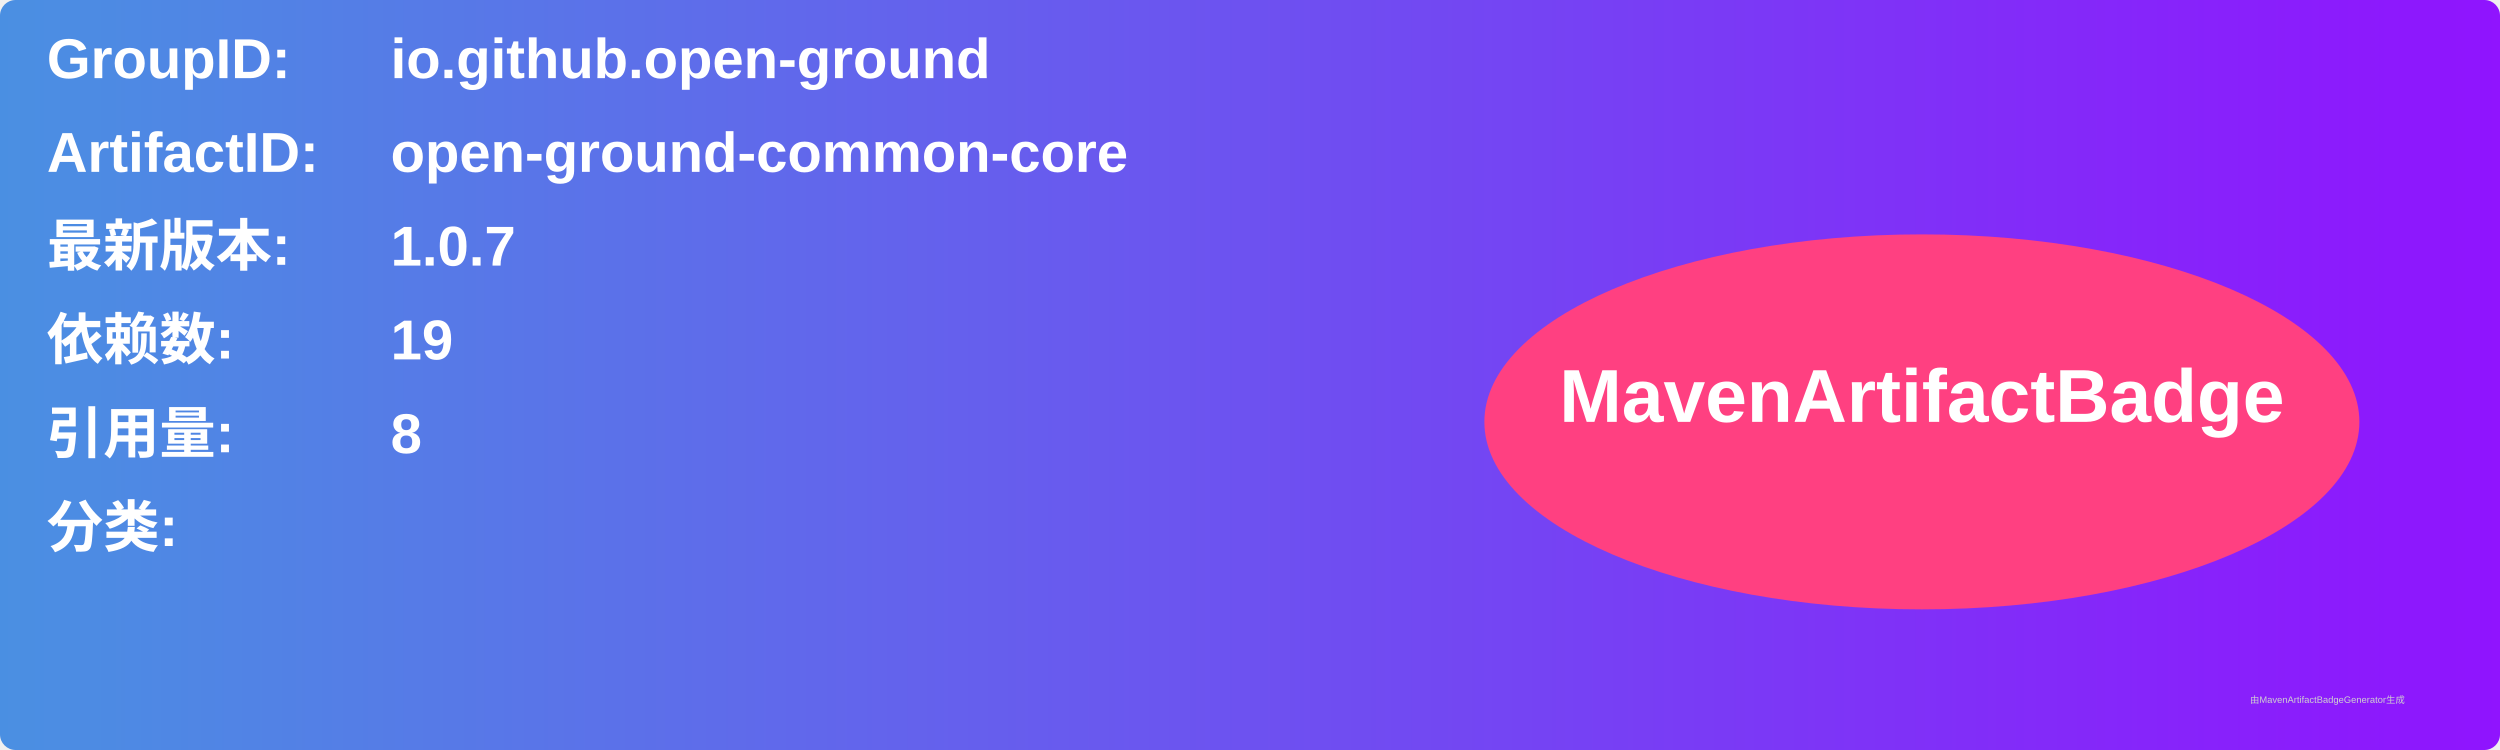
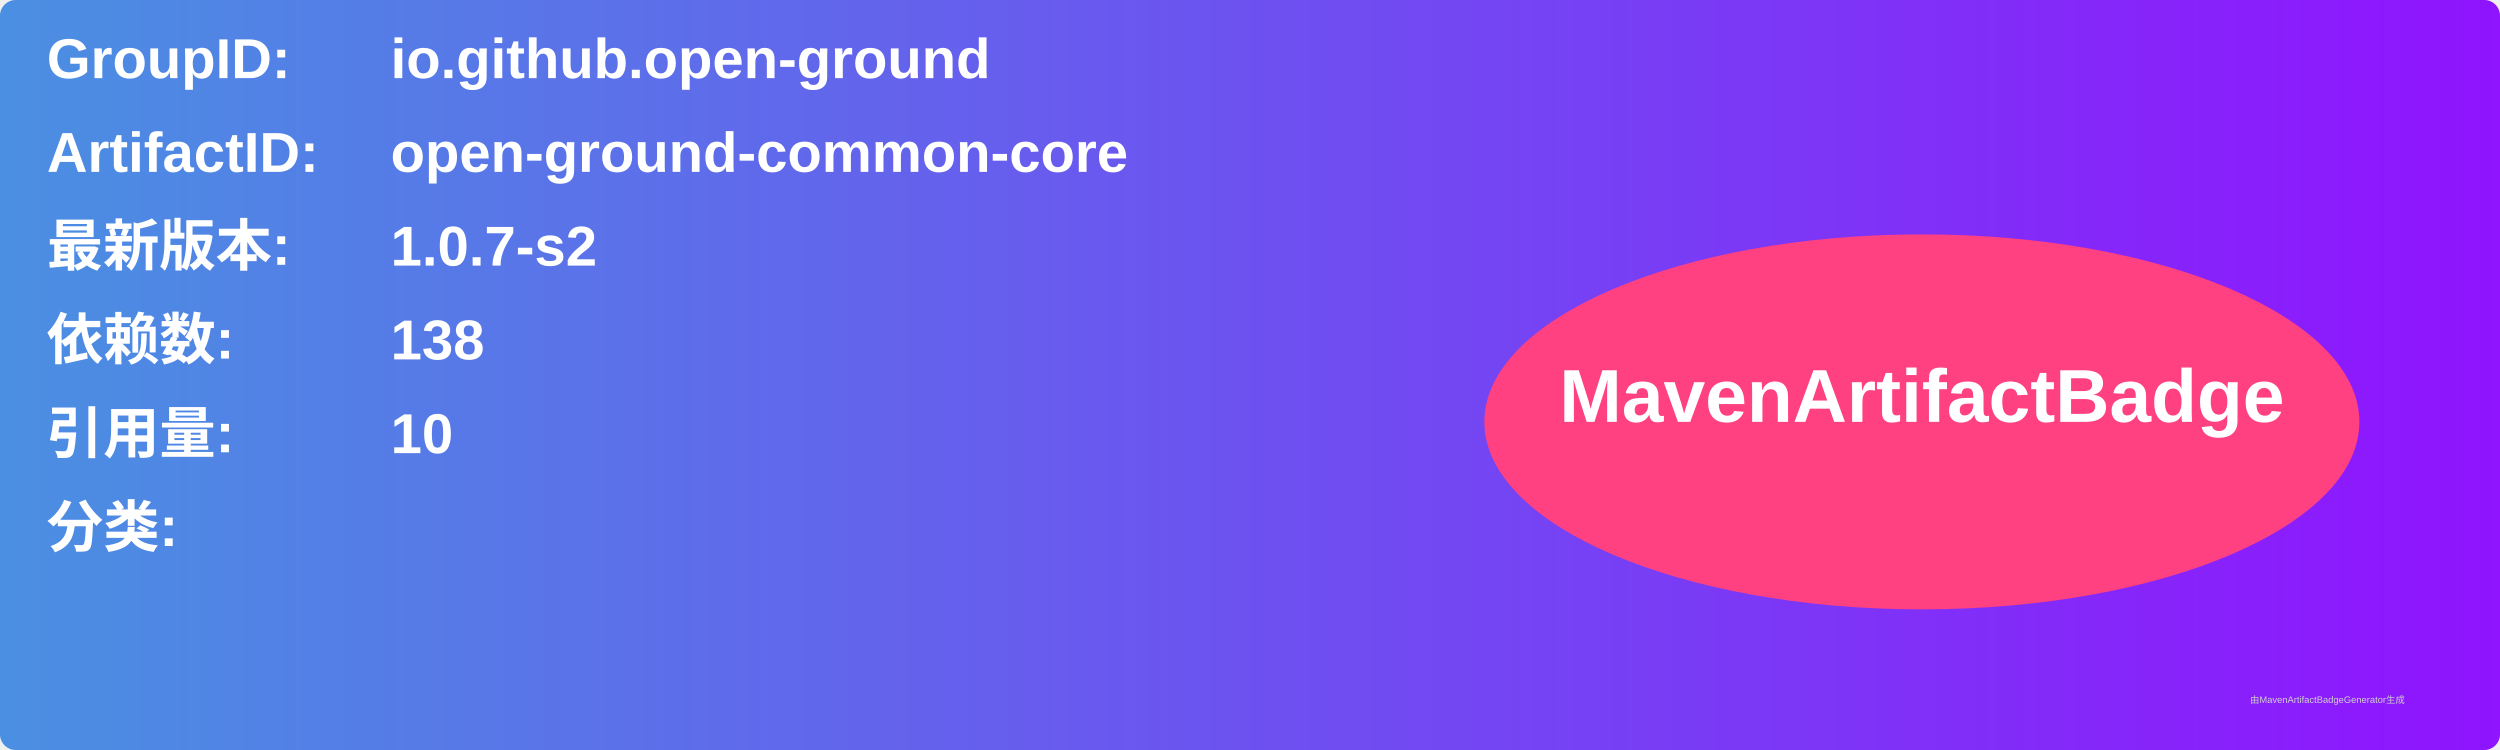
<svg xmlns="http://www.w3.org/2000/svg" width="800" height="240" viewBox="0 0 800 240">
  <linearGradient id="grad" x1="0%" y1="0%" x2="100%" y2="0%">
    <stop offset="0%" stop-color="#4a90e2" />
    <stop offset="100%" stop-color="#9013fe" />
  </linearGradient>
  <rect width="100%" height="100%" rx="5" ry="5" fill="url(#grad)" />
  <g transform="translate(15, 15)">
    <text x="0" y="10" font-family="Arial" font-size="18" fill="white" font-weight="bold" width="260">GroupID:</text>
    <text x="110" y="10" font-family="Arial" font-size="18" fill="white" font-weight="bold" width="460">io.github.open-ground</text>
    <text x="0" y="40" font-family="Arial" font-size="18" fill="white" font-weight="bold" width="260">ArtifactID:</text>
    <text x="110" y="40" font-family="Arial" font-size="18" fill="white" font-weight="bold" width="460">open-ground-common-core</text>
    <text x="0" y="70" font-family="Arial" font-size="18" fill="white" font-weight="bold">最新版本:</text>
    <text x="110" y="70" font-family="Arial" font-size="18" fill="white" font-weight="bold">
-       <tspan font-weight="bold">1.0.7</tspan>
+       <tspan font-weight="bold">1.0.7-s2</tspan>
    </text>
    <text x="0" y="100" font-family="Arial" font-size="18" fill="white" font-weight="bold">依赖数: </text>
    <text x="110" y="100" font-family="Arial" font-size="18" fill="white">
-       <tspan font-weight="bold">19</tspan>
+       <tspan font-weight="bold">138</tspan>
    </text>
    <text x="0" y="130" font-family="Arial" font-size="18" fill="white" font-weight="bold">引用量: </text>
    <text x="110" y="130" font-family="Arial" font-size="18" fill="white">
-       <tspan font-weight="bold">8</tspan>
+       <tspan font-weight="bold">10</tspan>
    </text>
    <text x="0" y="160" font-family="Arial" font-size="18" fill="white" font-weight="bold">分类:</text>
    <text x="10" y="190" font-family="Arial" font-size="10" fill="white">
      <tspan font-weight="bold" />
    </text>
    <ellipse cx="600" cy="120" rx="140" ry="60" fill="#ff4081" />
    <text x="600" y="120" text-anchor="middle" font-family="Arial" font-size="24" fill="white" font-weight="bold">MavenArtifactBadge</text>
  </g>
  <text x="720" y="225" font-family="Arial" font-size="3" fill="#d0d0d0">由MavenArtifactBadgeGenerator生成</text>
</svg>
